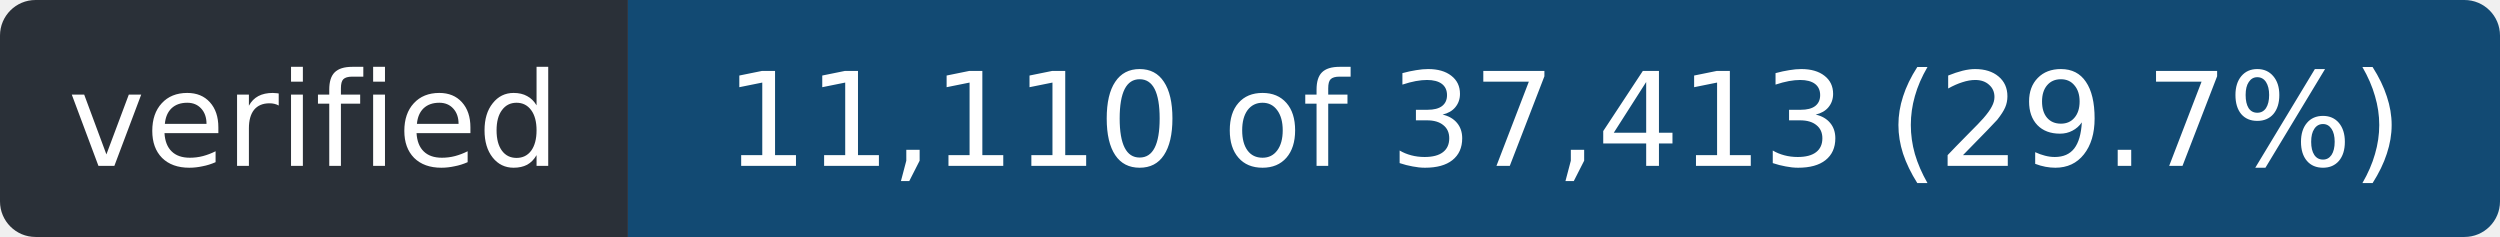
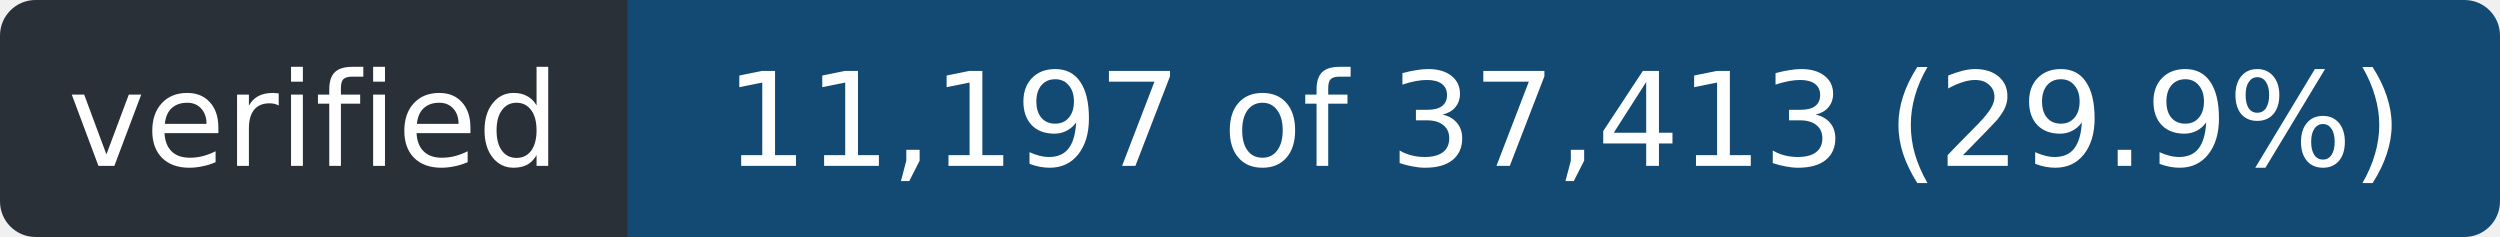
- <svg xmlns="http://www.w3.org/2000/svg" width="211" height="20" role="img" aria-label="verified: 11,110 of 37,413 (29.7%)">
+ <svg xmlns="http://www.w3.org/2000/svg" width="211" height="20" role="img" aria-label="verified: 11,197 of 37,413 (29.9%)">
  <clipPath id="r">
    <rect width="211" height="20" rx="3" />
  </clipPath>
  <g clip-path="url(#r)">
    <rect width="53" height="20" fill="#2a3038" />
    <rect x="53" width="158" height="20" fill="#124a73" />
  </g>
  <g fill="#fff" font-family="Verdana,Geneva,DejaVu Sans,sans-serif" font-size="11" text-anchor="middle">
    <text x="26.5" y="14" textLength="41">verified</text>
-     <text x="132.0" y="14" textLength="146">11,110 of 37,413 (29.7%)</text>
+     <text x="132.0" y="14" textLength="146">11,197 of 37,413 (29.9%)</text>
  </g>
</svg>
